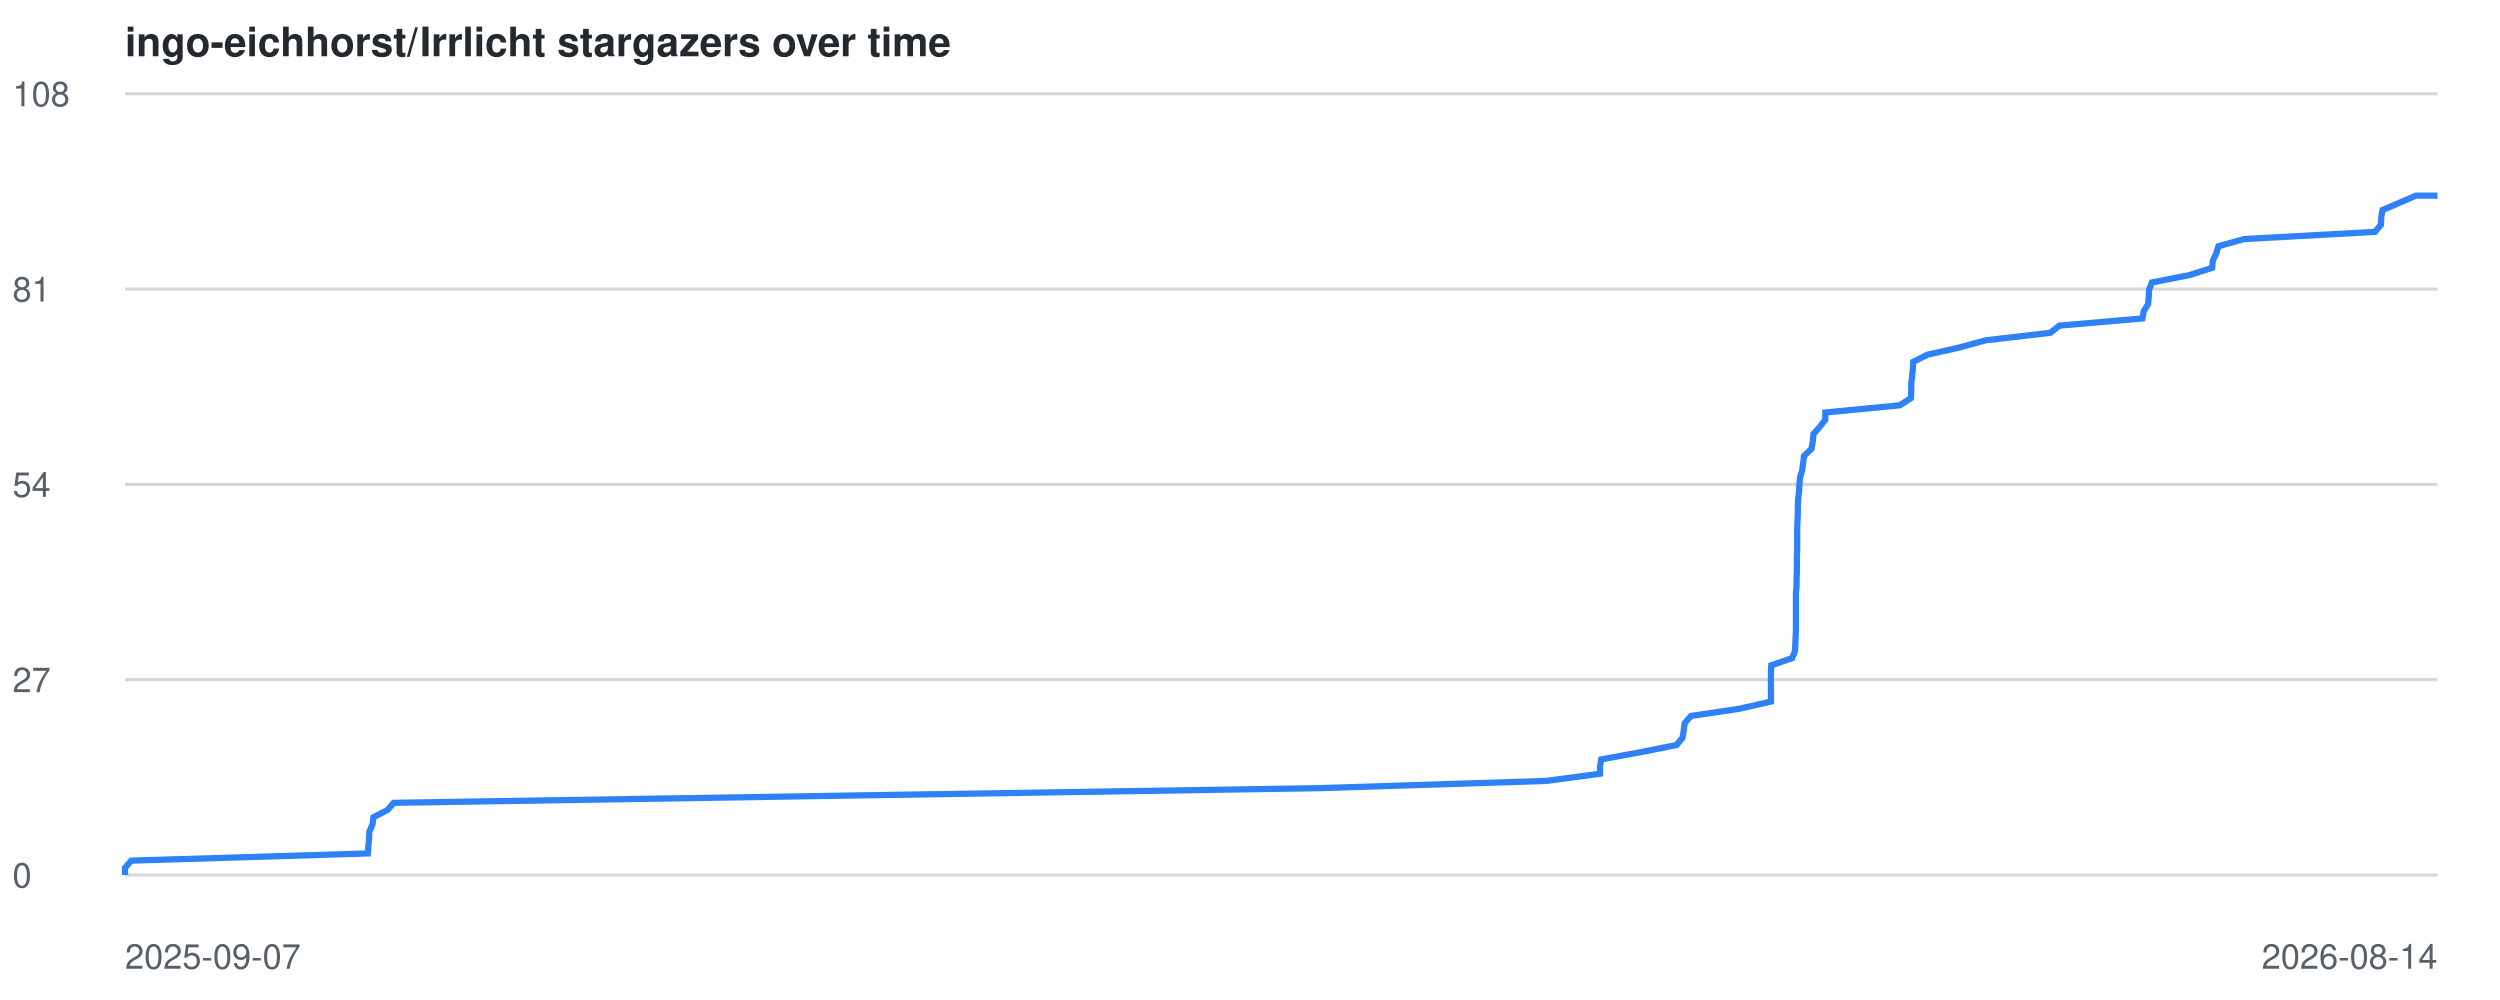
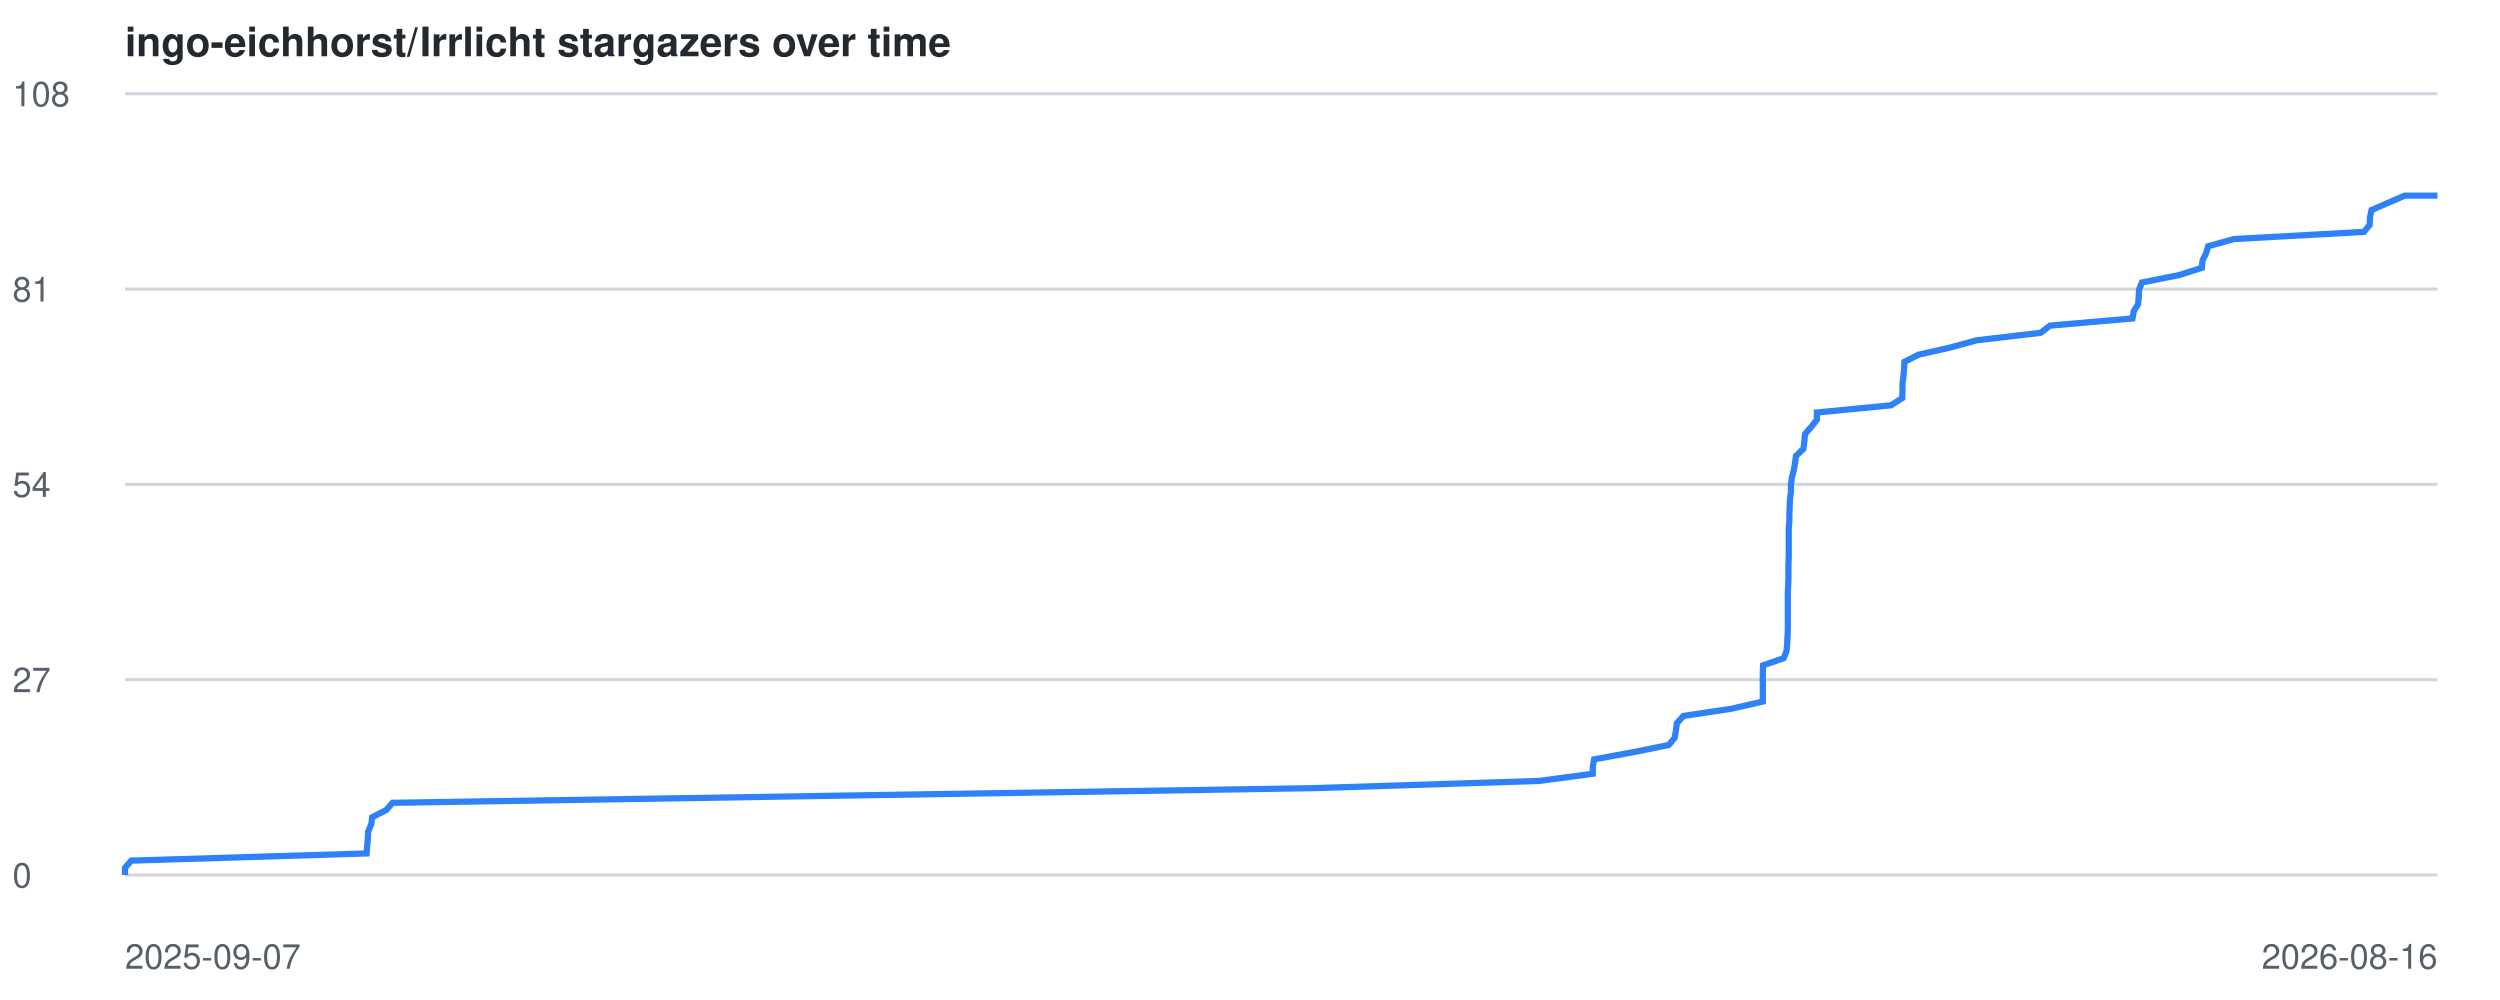
<svg xmlns="http://www.w3.org/2000/svg" viewBox="0 0 800 320" font-family="-apple-system,BlinkMacSystemFont,Segoe UI,Helvetica,Arial,sans-serif">
  <style>
    .line { fill: none; stroke: #2f81f7; stroke-width: 2; }
    .grid { stroke: #d0d7de; stroke-width: 1; }
    .label { fill: #57606a; font-size: 11px; }
    .title { fill: #24292f; font-size: 13px; font-weight: 600; }
    @media (prefers-color-scheme: dark) {
      .grid { stroke: #30363d; }
      .label { fill: #8b949e; }
      .title { fill: #c9d1d9; }
      .line { stroke: #58a6ff; }
    }
  </style>
  <text x="40" y="18" class="title">ingo-eichhorst/Irrlicht stargazers over time</text>
  <line x1="40" y1="280.0" x2="780" y2="280.0" class="grid" />
  <text x="4" y="284.0" class="label">0</text>
  <line x1="40" y1="217.5" x2="780" y2="217.5" class="grid" />
  <text x="4" y="221.5" class="label">27</text>
  <line x1="40" y1="155.0" x2="780" y2="155.0" class="grid" />
  <text x="4" y="159.0" class="label">54</text>
  <line x1="40" y1="92.5" x2="780" y2="92.5" class="grid" />
  <text x="4" y="96.5" class="label">81</text>
  <line x1="40" y1="30.0" x2="780" y2="30.0" class="grid" />
  <text x="4" y="34.0" class="label">108</text>
  <text x="40" y="310" class="label">2025-09-07</text>
-   <text x="780" y="310" text-anchor="end" class="label">2026-08-14</text>
-   <polyline points="40.0,280.0 40.0,277.7 42.0,275.4 117.7,273.1 117.9,270.7 118.1,268.4 118.2,266.1 119.2,263.8 119.5,261.5 124.0,259.2 126.0,256.9 270.4,254.6 422.5,252.2 494.7,249.9 512.0,247.6 512.0,245.3 512.4,243.0 525.0,240.7 536.5,238.4 538.4,236.1 538.8,233.7 539.1,231.4 541.1,229.1 556.6,226.8 566.7,224.5 566.7,222.2 566.7,219.9 566.7,217.6 566.7,215.2 566.8,212.9 573.5,210.6 574.4,208.3 574.5,206.0 574.6,203.7 574.7,201.4 574.7,199.1 574.7,196.7 574.7,194.4 574.7,192.1 574.7,189.8 574.9,187.5 574.9,185.2 575.0,182.9 575.0,180.6 575.0,178.2 575.1,175.9 575.1,173.6 575.1,171.3 575.1,169.0 575.2,166.7 575.3,164.4 575.3,162.1 575.4,159.7 575.7,157.4 575.8,155.1 576.0,152.8 576.7,150.5 577.0,148.2 577.3,145.9 579.7,143.6 580.1,141.2 580.3,138.9 582.3,136.6 584.1,134.3 584.1,132.0 607.9,129.7 611.5,127.4 611.6,125.1 611.6,122.7 611.9,120.4 612.1,118.1 612.2,115.8 616.8,113.5 627.0,111.2 635.4,108.9 656.1,106.5 659.0,104.2 685.6,101.9 686.0,99.6 687.4,97.3 687.6,95.0 687.7,92.7 688.6,90.4 700.7,88.0 707.9,85.7 708.1,83.4 709.2,81.1 709.9,78.8 718.1,76.5 760.0,74.2 761.9,71.9 762.0,69.5 762.4,67.2 767.8,64.9 773.1,62.6 780.0,62.6" class="line" />
+   <text x="780" y="310" text-anchor="end" class="label">2026-08-16</text>
+   <polyline points="40.0,280.0 40.0,277.7 42.0,275.4 117.3,273.1 117.5,270.7 117.7,268.4 117.8,266.1 118.8,263.8 119.1,261.5 123.6,259.2 125.6,256.9 269.3,254.6 420.6,252.2 492.5,249.9 509.7,247.6 509.7,245.3 510.1,243.0 522.6,240.7 534.0,238.4 535.9,236.1 536.3,233.7 536.6,231.4 538.7,229.1 554.0,226.8 564.1,224.5 564.1,222.2 564.1,219.9 564.1,217.6 564.1,215.2 564.2,212.9 570.8,210.6 571.7,208.3 571.9,206.0 572.0,203.7 572.1,201.4 572.1,199.1 572.1,196.7 572.1,194.4 572.1,192.1 572.1,189.8 572.2,187.5 572.3,185.2 572.3,182.9 572.3,180.6 572.4,178.2 572.4,175.9 572.4,173.6 572.4,171.3 572.4,169.0 572.6,166.7 572.6,164.4 572.7,162.1 572.8,159.7 573.1,157.4 573.1,155.1 573.4,152.8 574.0,150.5 574.4,148.2 574.7,145.9 577.1,143.6 577.4,141.2 577.6,138.9 579.6,136.6 581.4,134.3 581.4,132.0 605.1,129.7 608.7,127.4 608.8,125.1 608.8,122.7 609.1,120.4 609.3,118.1 609.4,115.8 613.9,113.5 624.1,111.2 632.5,108.9 653.0,106.5 656.0,104.2 682.4,101.9 682.8,99.6 684.2,97.3 684.4,95.0 684.5,92.7 685.4,90.4 697.4,88.0 704.6,85.7 704.8,83.4 705.9,81.1 706.6,78.8 714.8,76.5 756.5,74.2 758.3,71.9 758.4,69.5 758.9,67.2 764.2,64.9 769.5,62.6 780.0,62.6" class="line" />
</svg>
